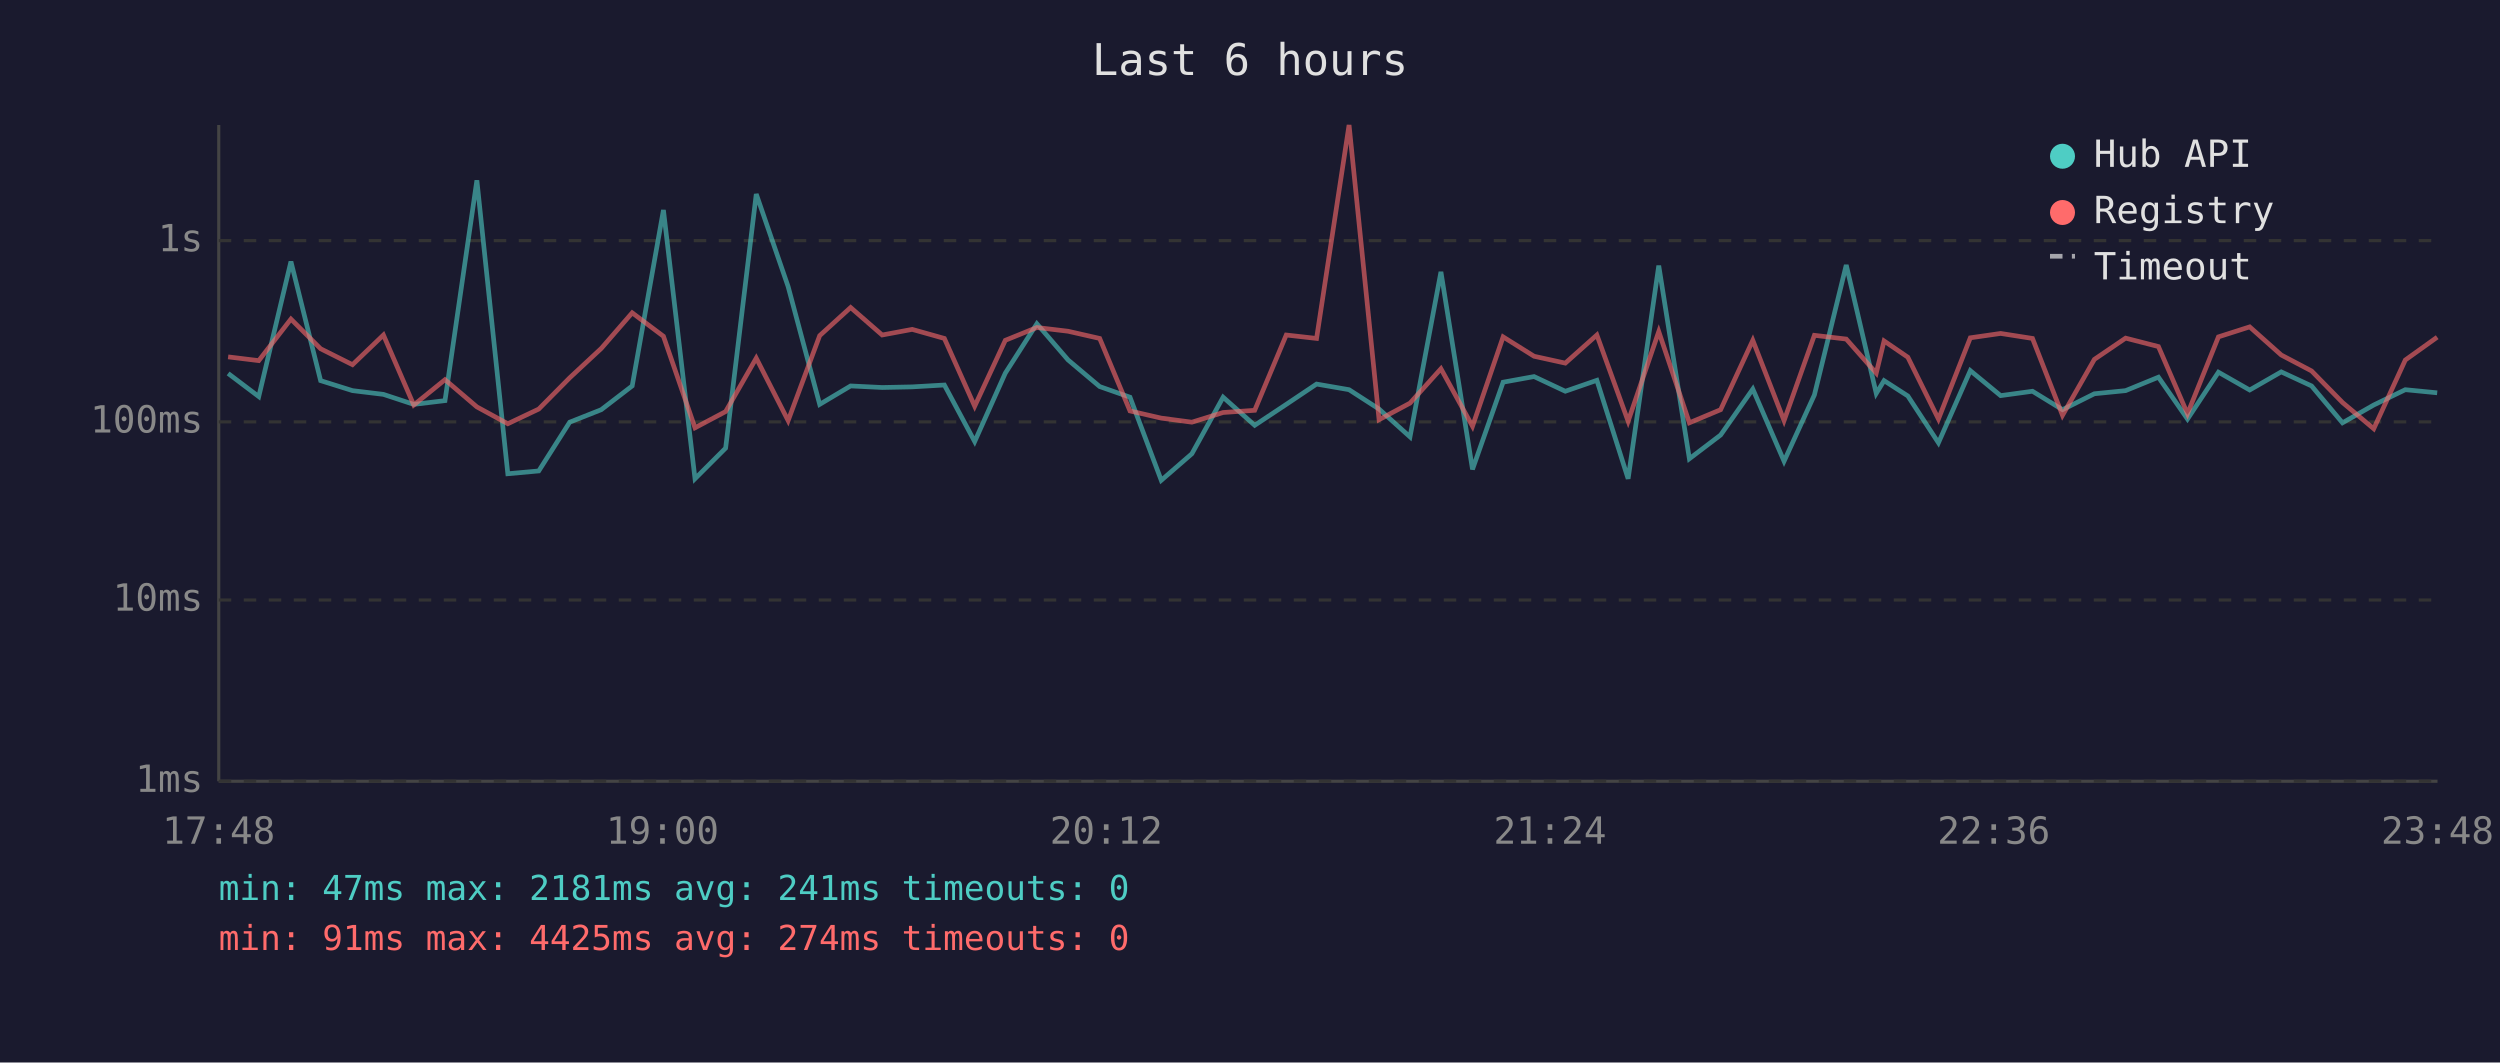
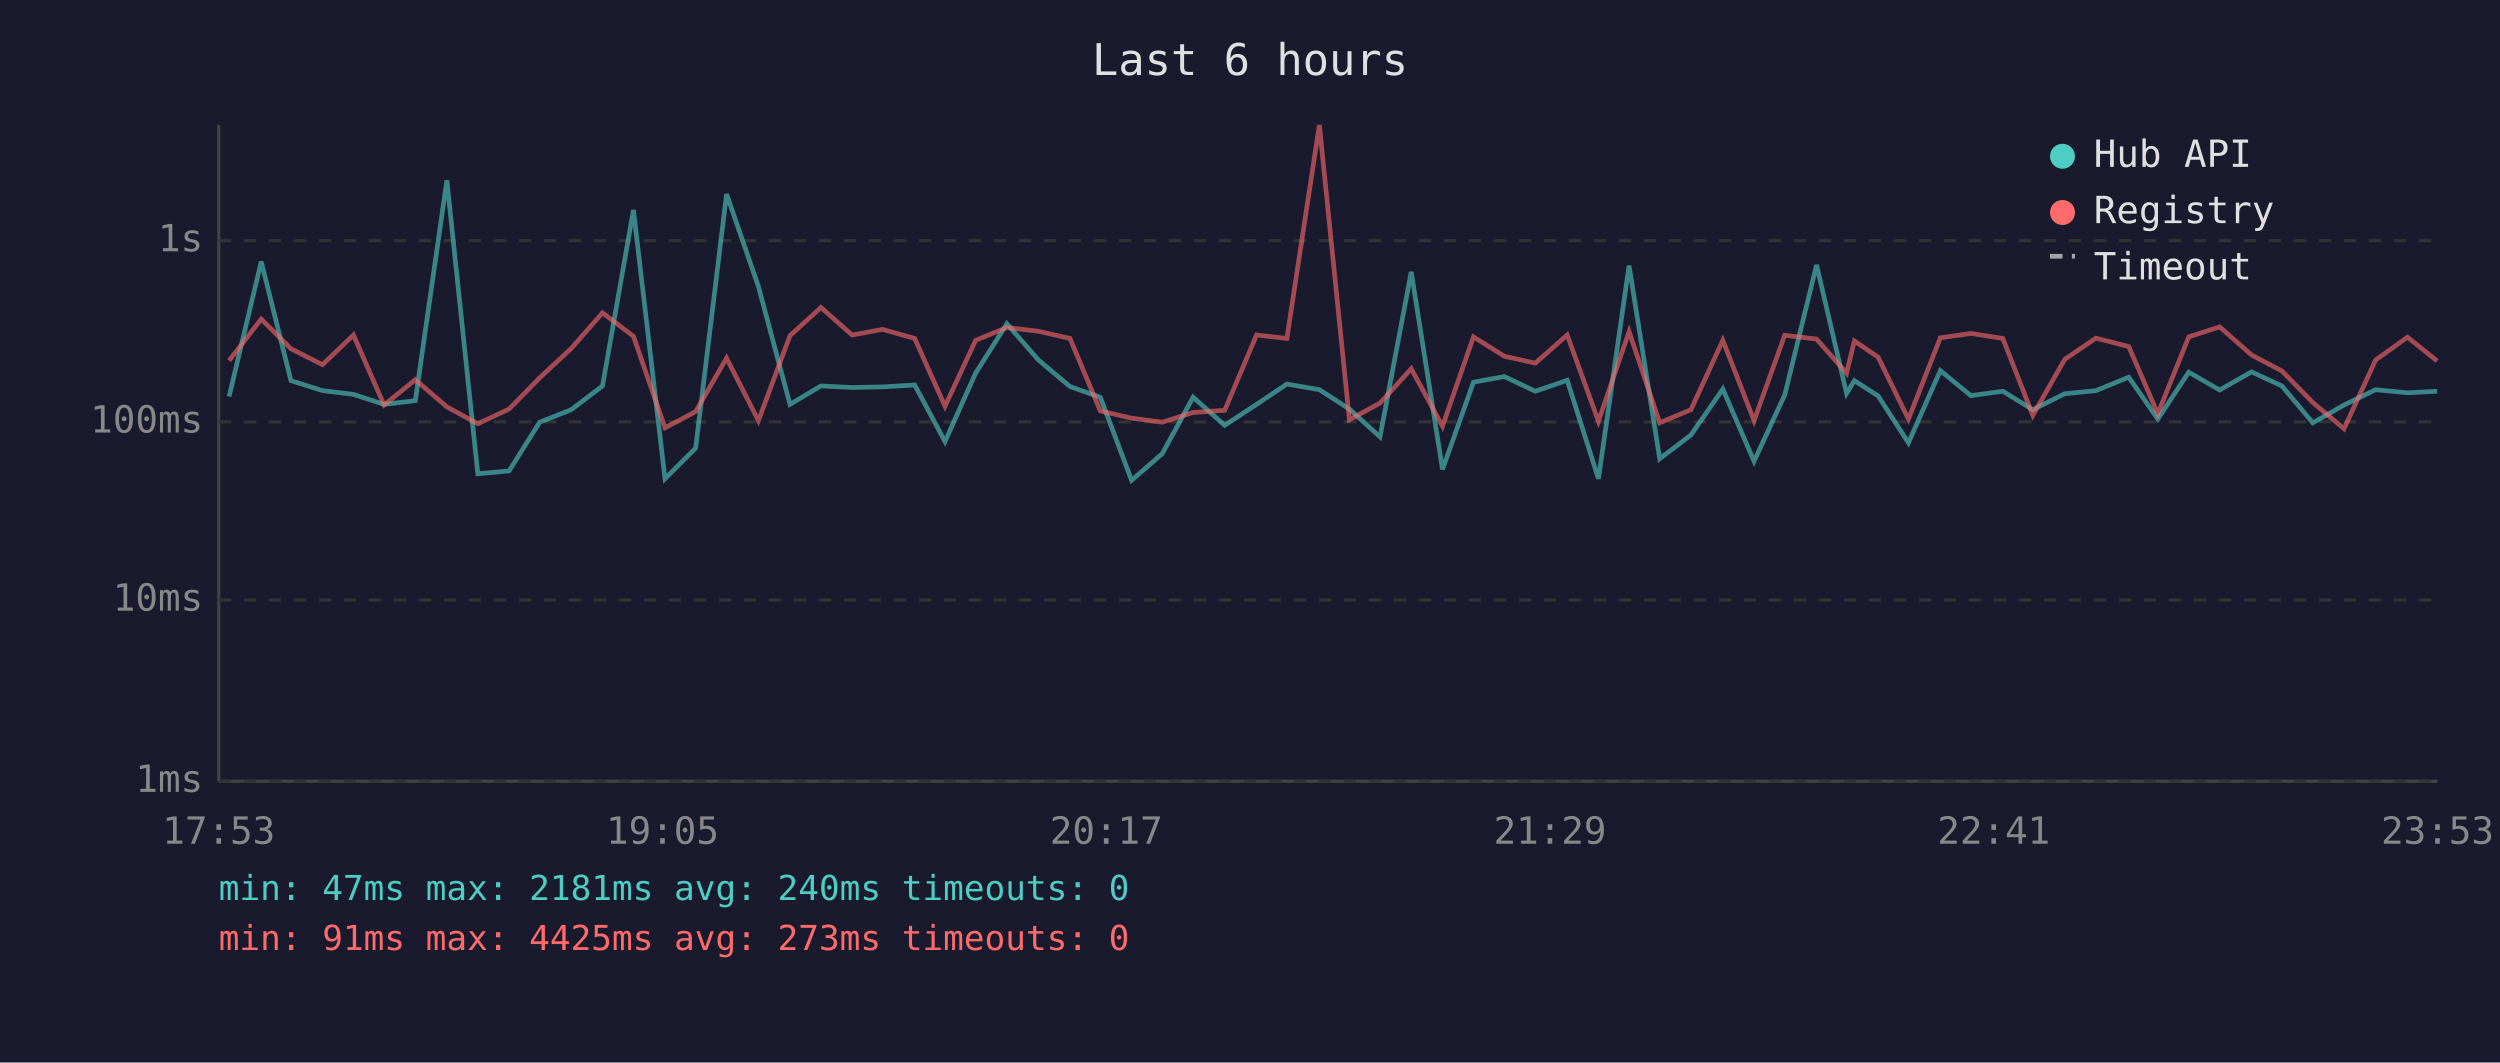
<svg xmlns="http://www.w3.org/2000/svg" viewBox="0 0 800 340" font-family="monospace" font-size="12">
  <rect width="800" height="340" fill="#1a1a2e" />
  <text x="400" y="24" fill="#e0e0e0" font-size="14" text-anchor="middle">Last 6 hours</text>
  <line x1="70" y1="40" x2="70" y2="250" stroke="#444" stroke-width="1" />
  <line x1="70" y1="250" x2="780" y2="250" stroke="#444" stroke-width="1" />
  <line x1="70" y1="250" x2="780" y2="250" stroke="#333" stroke-width="1" stroke-dasharray="4" />
  <text x="65" y="250" fill="#888" text-anchor="end" dominant-baseline="middle">1ms</text>
  <line x1="70" y1="192" x2="780" y2="192" stroke="#333" stroke-width="1" stroke-dasharray="4" />
  <text x="65" y="192" fill="#888" text-anchor="end" dominant-baseline="middle">10ms</text>
  <line x1="70" y1="135" x2="780" y2="135" stroke="#333" stroke-width="1" stroke-dasharray="4" />
  <text x="65" y="135" fill="#888" text-anchor="end" dominant-baseline="middle">100ms</text>
  <line x1="70" y1="77" x2="780" y2="77" stroke="#333" stroke-width="1" stroke-dasharray="4" />
  <text x="65" y="77" fill="#888" text-anchor="end" dominant-baseline="middle">1s</text>
-   <text x="70" y="270" fill="#888" text-anchor="middle">17:48</text>
-   <text x="212" y="270" fill="#888" text-anchor="middle">19:00</text>
-   <text x="354" y="270" fill="#888" text-anchor="middle">20:12</text>
-   <text x="496" y="270" fill="#888" text-anchor="middle">21:24</text>
-   <text x="638" y="270" fill="#888" text-anchor="middle">22:36</text>
-   <text x="780" y="270" fill="#888" text-anchor="middle">23:48</text>
-   <polyline points="73.0,119.5 82.8,126.9 93.1,83.7 102.6,121.8 112.8,125.0 122.7,126.2 132.4,129.4 142.4,128.2 152.6,57.7 162.5,151.6 172.4,150.7 182.3,135.1 192.4,131.1 202.3,123.5 212.3,67.2 222.4,153.2 232.2,143.4 242.0,62.1 252.2,91.7 262.3,129.4 272.2,123.5 282.3,124.0 291.9,123.8 302.2,123.2 311.9,141.3 321.7,119.4 331.8,103.6 341.8,115.2 351.9,123.7 361.6,127.1 371.6,153.7 381.4,145.2 391.4,127.1 401.5,136.1 411.6,129.4 421.3,122.9 431.7,124.7 441.3,130.9 451.2,139.8 461.1,87.0 471.2,150.2 481.0,122.3 490.9,120.5 500.9,125.2 511.0,121.7 521.0,153.2 530.8,85.0 540.6,146.8 550.6,139.2 560.9,124.5 570.9,147.6 580.6,126.4 590.8,84.8 600.4,125.9 602.9,121.8 610.5,126.7 620.3,141.7 630.5,118.6 640.2,126.6 650.4,125.2 660.0,131.1 670.2,126.0 680.2,125.0 690.7,120.7 700.0,134.1 709.9,119.1 719.9,124.8 730.0,119.0 739.7,123.5 749.6,135.3 759.6,129.6 769.7,124.7 779.9,125.7" fill="none" stroke="#4ecdc4" stroke-width="1.5" opacity="0.6" />
-   <polyline points="73.0,114.2 82.8,115.4 93.1,102.1 102.6,111.6 112.8,116.7 122.7,107.2 132.4,129.6 142.4,121.5 152.6,130.2 162.5,135.6 172.4,130.9 182.3,120.9 192.4,111.5 202.3,100.1 212.3,107.6 222.4,136.9 232.2,131.7 242.0,114.6 252.2,134.6 262.3,107.4 272.2,98.4 282.3,107.2 291.9,105.4 302.2,108.3 311.9,130.0 321.7,108.9 331.8,104.8 341.8,106.0 351.9,108.3 361.6,131.5 371.6,133.8 381.4,135.1 391.4,132.0 401.5,131.3 411.6,107.2 421.3,108.3 431.7,40.0 441.3,134.3 451.2,129.0 461.1,118.0 471.2,136.4 481.0,107.8 490.9,114.0 500.9,116.2 511.0,107.2 521.0,134.8 530.8,106.1 540.6,135.3 550.6,131.1 560.9,108.9 570.9,134.6 580.6,107.3 590.8,108.5 600.4,119.4 602.9,109.1 610.5,114.3 620.3,134.1 630.5,108.1 640.2,106.7 650.4,108.3 660.0,132.9 670.2,115.0 680.2,108.2 690.7,110.9 700.0,132.4 709.9,107.8 719.9,104.6 730.0,113.6 739.7,118.7 749.6,128.8 759.6,137.2 769.7,115.2 779.9,107.9" fill="none" stroke="#ff6b6b" stroke-width="1.5" opacity="0.6" />
+   <text x="70" y="270" fill="#888" text-anchor="middle">17:53</text>
+   <text x="212" y="270" fill="#888" text-anchor="middle">19:05</text>
+   <text x="354" y="270" fill="#888" text-anchor="middle">20:17</text>
+   <text x="496" y="270" fill="#888" text-anchor="middle">21:29</text>
+   <text x="638" y="270" fill="#888" text-anchor="middle">22:41</text>
+   <text x="780" y="270" fill="#888" text-anchor="middle">23:53</text>
+   <polyline points="73.3,126.9 83.6,83.7 93.1,121.8 103.2,125.0 113.1,126.2 122.9,129.4 132.9,128.2 143.0,57.7 152.9,151.6 162.9,150.7 172.7,135.1 182.8,131.1 192.8,123.5 202.7,67.2 212.8,153.2 222.6,143.4 232.5,62.1 242.7,91.7 252.8,129.4 262.7,123.5 272.7,124.0 282.4,123.8 292.7,123.2 302.4,141.3 312.2,119.4 322.2,103.6 332.3,115.2 342.4,123.7 352.1,127.1 362.1,153.7 371.9,145.2 381.8,127.1 391.9,136.1 402.1,129.4 411.8,122.9 422.2,124.7 431.8,130.9 441.6,139.8 451.6,87.0 461.6,150.2 471.5,122.3 481.4,120.5 491.3,125.2 501.5,121.7 511.5,153.2 521.3,85.0 531.1,146.8 541.1,139.2 551.3,124.5 561.3,147.6 571.1,126.4 581.3,84.8 590.9,125.9 593.4,121.8 601.0,126.7 610.7,141.7 620.9,118.6 630.7,126.6 640.9,125.2 650.5,131.1 660.7,126.0 670.7,125.0 681.2,120.7 690.5,134.1 700.4,119.1 710.3,124.8 720.5,119.0 730.2,123.5 740.1,135.3 750.1,129.6 760.2,124.7 770.4,125.7 779.9,125.2" fill="none" stroke="#4ecdc4" stroke-width="1.5" opacity="0.6" />
+   <polyline points="73.3,115.4 83.6,102.1 93.1,111.6 103.2,116.7 113.1,107.2 122.9,129.6 132.9,121.5 143.0,130.2 152.9,135.6 162.9,130.9 172.7,120.9 182.8,111.5 192.8,100.1 202.7,107.6 212.8,136.9 222.6,131.7 232.5,114.6 242.7,134.6 252.8,107.4 262.7,98.4 272.7,107.2 282.4,105.4 292.7,108.3 302.4,130.0 312.2,108.9 322.2,104.8 332.3,106.0 342.4,108.3 352.1,131.5 362.1,133.8 371.9,135.1 381.8,132.0 391.9,131.3 402.1,107.2 411.8,108.3 422.2,40.0 431.8,134.3 441.6,129.0 451.6,118.0 461.6,136.4 471.5,107.8 481.4,114.0 491.3,116.2 501.5,107.2 511.5,134.8 521.3,106.1 531.1,135.3 541.1,131.1 551.3,108.9 561.3,134.6 571.1,107.3 581.3,108.5 590.9,119.4 593.4,109.1 601.0,114.3 610.7,134.1 620.9,108.1 630.7,106.7 640.9,108.3 650.5,132.9 660.7,115.0 670.7,108.2 681.2,110.9 690.5,132.4 700.4,107.8 710.3,104.6 720.5,113.6 730.2,118.7 740.1,128.8 750.1,137.2 760.2,115.2 770.4,107.9 779.9,115.5" fill="none" stroke="#ff6b6b" stroke-width="1.5" opacity="0.6" />
  <circle cx="660" cy="50" r="4" fill="#4ecdc4" />
  <text x="670" y="50" fill="#e0e0e0" dominant-baseline="middle">Hub API</text>
  <circle cx="660" cy="68" r="4" fill="#ff6b6b" />
  <text x="670" y="68" fill="#e0e0e0" dominant-baseline="middle">Registry</text>
  <line x1="656" y1="82" x2="664" y2="82" stroke="#e0e0e0" stroke-width="1.5" stroke-dasharray="4,3" opacity="0.7" />
  <text x="670" y="86" fill="#e0e0e0" dominant-baseline="middle">Timeout</text>
-   <text x="70" y="288" fill="#4ecdc4" font-size="11">min: 47ms  max: 2181ms  avg: 241ms  timeouts: 0</text>
-   <text x="70" y="304" fill="#ff6b6b" font-size="11">min: 91ms  max: 4425ms  avg: 274ms  timeouts: 0</text>
+   <text x="70" y="288" fill="#4ecdc4" font-size="11">min: 47ms  max: 2181ms  avg: 240ms  timeouts: 0</text>
+   <text x="70" y="304" fill="#ff6b6b" font-size="11">min: 91ms  max: 4425ms  avg: 273ms  timeouts: 0</text>
</svg>
